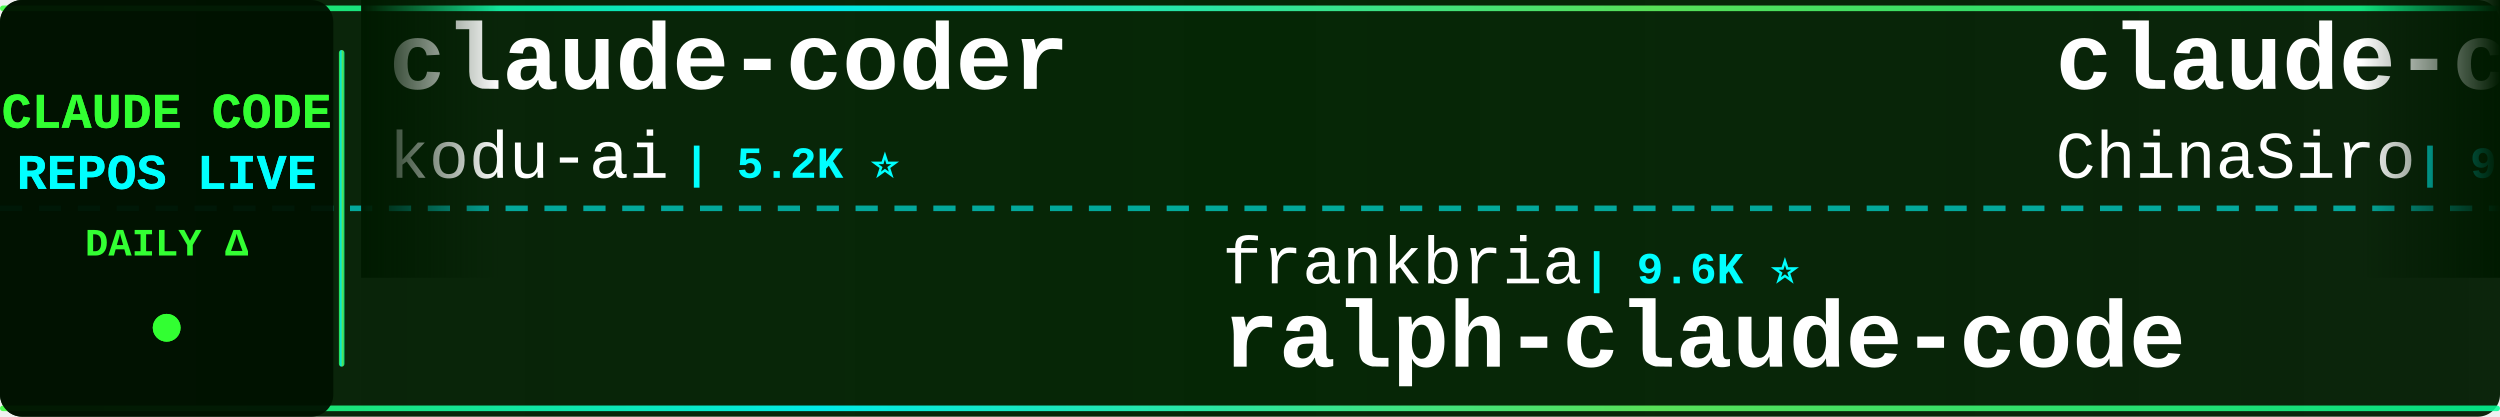
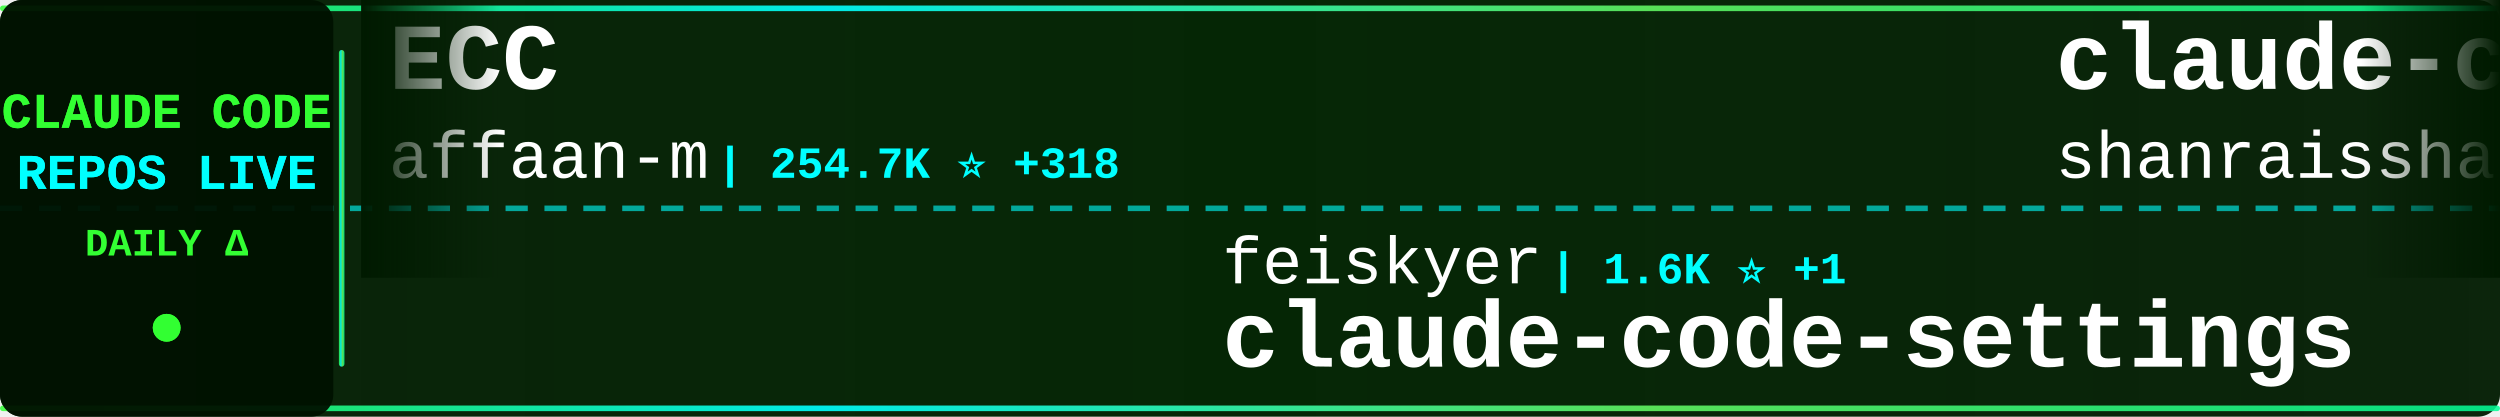
<svg xmlns="http://www.w3.org/2000/svg" width="900" height="150">
  <defs>
    <linearGradient id="tickerBg" x1="0%" y1="0%" x2="100%" y2="0%">
      <stop offset="0%" style="stop-color:#001a00;stop-opacity:0.95" />
      <stop offset="50%" style="stop-color:#002200;stop-opacity:0.98" />
      <stop offset="100%" style="stop-color:#001a00;stop-opacity:0.95" />
    </linearGradient>
    <linearGradient id="borderGrad" x1="0%" y1="0%" x2="100%" y2="0%">
      <stop offset="0%" style="stop-color:#33ff33;stop-opacity:0.85">
        <animate attributeName="stop-opacity" values="0.85;1;0.85" dur="2s" repeatCount="indefinite" />
      </stop>
      <stop offset="33%" style="stop-color:#00ffff;stop-opacity:0.9">
        <animate attributeName="stop-opacity" values="0.9;1;0.9" dur="2.2s" repeatCount="indefinite" />
      </stop>
      <stop offset="66%" style="stop-color:#66ff66;stop-opacity:0.85">
        <animate attributeName="stop-opacity" values="0.85;1;0.85" dur="1.8s" repeatCount="indefinite" />
      </stop>
      <stop offset="100%" style="stop-color:#00ff99;stop-opacity:0.85">
        <animate attributeName="stop-opacity" values="0.85;1;0.85" dur="2s" repeatCount="indefinite" />
      </stop>
    </linearGradient>
    <filter id="textGlow">
      <feGaussianBlur stdDeviation="0.1" result="coloredBlur" />
      <feMerge>
        <feMergeNode in="coloredBlur" />
        <feMergeNode in="SourceGraphic" />
      </feMerge>
    </filter>
    <filter id="metricGlow">
      <feGaussianBlur stdDeviation="0.2" result="coloredBlur" />
      <feMerge>
        <feMergeNode in="coloredBlur" />
        <feMergeNode in="SourceGraphic" />
      </feMerge>
    </filter>
    <linearGradient id="leftFade" x1="0%" y1="0%" x2="100%" y2="0%">
      <stop offset="0%" style="stop-color:#001a00;stop-opacity:1" />
      <stop offset="100%" style="stop-color:#001a00;stop-opacity:0" />
    </linearGradient>
    <linearGradient id="rightFade" x1="0%" y1="0%" x2="100%" y2="0%">
      <stop offset="0%" style="stop-color:#001a00;stop-opacity:0" />
      <stop offset="100%" style="stop-color:#001a00;stop-opacity:1" />
    </linearGradient>
  </defs>
  <rect width="900" height="150" fill="url(#tickerBg)" rx="8" />
  <rect x="0" y="2" width="900" height="2" fill="url(#borderGrad)" rx="1" />
  <rect x="0" y="146" width="900" height="2" fill="url(#borderGrad)" rx="1" />
  <line x1="0" y1="75" x2="900" y2="75" stroke="#00ffff" stroke-width="2" stroke-dasharray="8 6" opacity="0.6" />
  <rect x="0" y="0" width="120" height="150" fill="#001100" opacity="0.95" rx="8" />
  <text x="60" y="46" font-family="'Courier New', monospace" font-size="18" font-weight="bold" fill="#33ff33" text-anchor="middle" filter="url(#textGlow)">
    CLAUDE CODE
  </text>
  <text x="60" y="68" font-family="'Courier New', monospace" font-size="18" font-weight="bold" fill="#00ffff" text-anchor="middle" filter="url(#textGlow)">
    REPOS LIVE
  </text>
  <text x="60" y="92" font-family="'Courier New', monospace" font-size="14" font-weight="bold" fill="#33ff33" text-anchor="middle">
    DAILY Δ
  </text>
  <circle cx="60" cy="118" r="5" fill="#33ff33" filter="url(#metricGlow)">
    <animate attributeName="r" values="4;6;4" dur="1.5s" repeatCount="indefinite" />
    <animate attributeName="opacity" values="0.6;1;0.6" dur="1.5s" repeatCount="indefinite" />
  </circle>
  <rect x="122" y="18" width="2" height="114" fill="url(#borderGrad)" rx="1" />
  <clipPath id="tickerClip">
    <rect x="130" y="0" width="770" height="150" />
  </clipPath>
  <g clip-path="url(#tickerClip)">
    <g id="tickerItems">
      <animateTransform attributeName="transform" attributeType="XML" type="translate" from="0 0" to="-3000 0" dur="54s" repeatCount="indefinite" />
      <g transform="translate(0, 0)">
-         <text x="140" y="32" font-family="'Courier New', monospace" font-size="34" font-weight="bold" fill="#ffffff">claude-coder</text>
-         <text x="140" y="64" font-family="'Courier New', monospace" font-size="24" font-weight="normal" fill="#ffffff" opacity="1.0">kodu-ai</text>
-         <text x="246" y="64" font-family="'Courier New', monospace" font-size="16" font-weight="bold" fill="#00ffff"> | 5.2K ⭐</text>
+         <text x="140" y="32" font-family="'Courier New', monospace" font-size="34" font-weight="bold" fill="#ffffff">ECC</text>
+         <text x="140" y="64" font-family="'Courier New', monospace" font-size="24" font-weight="normal" fill="#ffffff" opacity="1.0">affaan-m</text>
+         <text x="258" y="64" font-family="'Courier New', monospace" font-size="16" font-weight="bold" fill="#00ffff"> | 254.7K ⭐ +318</text>
      </g>
      <g transform="translate(300, 0)">
-         <text x="140" y="102" font-family="'Courier New', monospace" font-size="24" font-weight="normal" fill="#ffffff" opacity="1.0">frankbria</text>
-         <text x="270" y="102" font-family="'Courier New', monospace" font-size="16" font-weight="bold" fill="#00ffff"> | 9.6K ⭐</text>
-         <text x="140" y="132" font-family="'Courier New', monospace" font-size="34" font-weight="bold" fill="#ffffff">ralph-claude-code</text>
+         <text x="140" y="102" font-family="'Courier New', monospace" font-size="24" font-weight="normal" fill="#ffffff" opacity="1.0">feiskyer</text>
+         <text x="258" y="102" font-family="'Courier New', monospace" font-size="16" font-weight="bold" fill="#00ffff"> | 1.6K ⭐ +1</text>
+         <text x="140" y="132" font-family="'Courier New', monospace" font-size="34" font-weight="bold" fill="#ffffff">claude-code-settings</text>
      </g>
      <g transform="translate(600, 0)">
-         <text x="140" y="32" font-family="'Courier New', monospace" font-size="34" font-weight="bold" fill="#ffffff">claude-code-sourcemap</text>
-         <text x="140" y="64" font-family="'Courier New', monospace" font-size="24" font-weight="normal" fill="#ffffff" opacity="1.0">ChinaSiro</text>
-         <text x="270" y="64" font-family="'Courier New', monospace" font-size="16" font-weight="bold" fill="#00ffff"> | 9.7K ⭐</text>
+         <text x="140" y="32" font-family="'Courier New', monospace" font-size="34" font-weight="bold" fill="#ffffff">claude-code-best-practic...</text>
+         <text x="140" y="64" font-family="'Courier New', monospace" font-size="24" font-weight="normal" fill="#ffffff" opacity="1.0">shanraisshan</text>
+         <text x="306" y="64" font-family="'Courier New', monospace" font-size="16" font-weight="bold" fill="#00ffff"> | 65.8K ⭐ +6</text>
      </g>
      <g transform="translate(900, 0)">
-         <text x="140" y="102" font-family="'Courier New', monospace" font-size="24" font-weight="normal" fill="#ffffff" opacity="1.0">lowcortisolprogrammer</text>
-         <text x="414" y="102" font-family="'Courier New', monospace" font-size="16" font-weight="bold" fill="#00ffff"> | 171 ⭐</text>
+         <text x="140" y="102" font-family="'Courier New', monospace" font-size="24" font-weight="normal" fill="#ffffff" opacity="1.0">huangjia2019</text>
+         <text x="306" y="102" font-family="'Courier New', monospace" font-size="16" font-weight="bold" fill="#00ffff"> | 1.1K ⭐ +2</text>
+         <text x="140" y="132" font-family="'Courier New', monospace" font-size="34" font-weight="bold" fill="#ffffff">claude-code-engineering</text>
+       </g>
+       <g transform="translate(1200, 0)">
+         <text x="140" y="32" font-family="'Courier New', monospace" font-size="34" font-weight="bold" fill="#ffffff">Claude-Code</text>
+         <text x="140" y="64" font-family="'Courier New', monospace" font-size="24" font-weight="normal" fill="#ffffff" opacity="1.0">KPR111</text>
+         <text x="234" y="64" font-family="'Courier New', monospace" font-size="16" font-weight="bold" fill="#00ffff"> | 18 ⭐</text>
+       </g>
+       <g transform="translate(1500, 0)">
+         <text x="140" y="102" font-family="'Courier New', monospace" font-size="24" font-weight="normal" fill="#ffffff" opacity="1.0">alex000kim</text>
+         <text x="282" y="102" font-family="'Courier New', monospace" font-size="16" font-weight="bold" fill="#00ffff"> | 233 ⭐</text>
        <text x="140" y="132" font-family="'Courier New', monospace" font-size="34" font-weight="bold" fill="#ffffff">claude-code</text>
      </g>
-       <g transform="translate(1200, 0)">
-         <text x="140" y="32" font-family="'Courier New', monospace" font-size="34" font-weight="bold" fill="#ffffff">claude-code-infrastructu...</text>
-         <text x="140" y="64" font-family="'Courier New', monospace" font-size="24" font-weight="normal" fill="#ffffff" opacity="1.0">diet103</text>
-         <text x="246" y="64" font-family="'Courier New', monospace" font-size="16" font-weight="bold" fill="#00ffff"> | 10.0K ⭐ -1</text>
-       </g>
-       <g transform="translate(1500, 0)">
-         <text x="140" y="102" font-family="'Courier New', monospace" font-size="24" font-weight="normal" fill="#ffffff" opacity="1.0">disler</text>
-         <text x="234" y="102" font-family="'Courier New', monospace" font-size="16" font-weight="bold" fill="#00ffff"> | 1.7K ⭐ +1</text>
-         <text x="140" y="132" font-family="'Courier New', monospace" font-size="34" font-weight="bold" fill="#ffffff">pi-vs-claude-code</text>
-       </g>
      <g transform="translate(1800, 0)">
-         <text x="140" y="32" font-family="'Courier New', monospace" font-size="34" font-weight="bold" fill="#ffffff">Claude-Code</text>
-         <text x="140" y="64" font-family="'Courier New', monospace" font-size="24" font-weight="normal" fill="#ffffff" opacity="1.0">OrcaWhisper</text>
-         <text x="294" y="64" font-family="'Courier New', monospace" font-size="16" font-weight="bold" fill="#00ffff"> | 94 ⭐</text>
+         <text x="140" y="32" font-family="'Courier New', monospace" font-size="34" font-weight="bold" fill="#ffffff">edmunds-claude-code</text>
+         <text x="140" y="64" font-family="'Courier New', monospace" font-size="24" font-weight="normal" fill="#ffffff" opacity="1.0">edmund-io</text>
+         <text x="270" y="64" font-family="'Courier New', monospace" font-size="16" font-weight="bold" fill="#00ffff"> | 1.5K ⭐</text>
      </g>
      <g transform="translate(2100, 0)">
-         <text x="140" y="102" font-family="'Courier New', monospace" font-size="24" font-weight="normal" fill="#ffffff" opacity="1.0">sugyan</text>
-         <text x="234" y="102" font-family="'Courier New', monospace" font-size="16" font-weight="bold" fill="#00ffff"> | 1.1K ⭐</text>
-         <text x="140" y="132" font-family="'Courier New', monospace" font-size="34" font-weight="bold" fill="#ffffff">claude-code-webui</text>
+         <text x="140" y="102" font-family="'Courier New', monospace" font-size="24" font-weight="normal" fill="#ffffff" opacity="1.0">Alishahryar1</text>
+         <text x="306" y="102" font-family="'Courier New', monospace" font-size="16" font-weight="bold" fill="#00ffff"> | 54.1K ⭐ +51</text>
+         <text x="140" y="132" font-family="'Courier New', monospace" font-size="34" font-weight="bold" fill="#ffffff">free-claude-code</text>
      </g>
      <g transform="translate(2400, 0)">
-         <text x="140" y="32" font-family="'Courier New', monospace" font-size="34" font-weight="bold" fill="#ffffff">claude-code</text>
-         <text x="140" y="64" font-family="'Courier New', monospace" font-size="24" font-weight="normal" fill="#ffffff" opacity="1.0">jarmuine</text>
-         <text x="258" y="64" font-family="'Courier New', monospace" font-size="16" font-weight="bold" fill="#00ffff"> | 2.3K ⭐</text>
+         <text x="140" y="32" font-family="'Courier New', monospace" font-size="34" font-weight="bold" fill="#ffffff">everything-claude-code-z...</text>
+         <text x="140" y="64" font-family="'Courier New', monospace" font-size="24" font-weight="normal" fill="#ffffff" opacity="1.0">xu-xiang</text>
+         <text x="258" y="64" font-family="'Courier New', monospace" font-size="16" font-weight="bold" fill="#00ffff"> | 1.9K ⭐</text>
      </g>
      <g transform="translate(2700, 0)">
-         <text x="140" y="102" font-family="'Courier New', monospace" font-size="24" font-weight="normal" fill="#ffffff" opacity="1.0">AprilNEA</text>
-         <text x="258" y="102" font-family="'Courier New', monospace" font-size="16" font-weight="bold" fill="#00ffff"> | 391 ⭐</text>
-         <text x="140" y="132" font-family="'Courier New', monospace" font-size="34" font-weight="bold" fill="#ffffff">claude-code-source</text>
+         <text x="140" y="102" font-family="'Courier New', monospace" font-size="24" font-weight="normal" fill="#ffffff" opacity="1.0">freestylefly</text>
+         <text x="306" y="102" font-family="'Courier New', monospace" font-size="16" font-weight="bold" fill="#00ffff"> | 131 ⭐</text>
+         <text x="140" y="132" font-family="'Courier New', monospace" font-size="34" font-weight="bold" fill="#ffffff">claude-code</text>
      </g>
      <g transform="translate(3000, 0)">
-         <text x="140" y="32" font-family="'Courier New', monospace" font-size="34" font-weight="bold" fill="#ffffff">claude-coder</text>
-         <text x="140" y="64" font-family="'Courier New', monospace" font-size="24" font-weight="normal" fill="#ffffff" opacity="1.0">kodu-ai</text>
-         <text x="246" y="64" font-family="'Courier New', monospace" font-size="16" font-weight="bold" fill="#00ffff"> | 5.2K ⭐</text>
+         <text x="140" y="32" font-family="'Courier New', monospace" font-size="34" font-weight="bold" fill="#ffffff">ECC</text>
+         <text x="140" y="64" font-family="'Courier New', monospace" font-size="24" font-weight="normal" fill="#ffffff" opacity="1.0">affaan-m</text>
+         <text x="258" y="64" font-family="'Courier New', monospace" font-size="16" font-weight="bold" fill="#00ffff"> | 254.7K ⭐ +318</text>
      </g>
      <g transform="translate(3300, 0)">
-         <text x="140" y="102" font-family="'Courier New', monospace" font-size="24" font-weight="normal" fill="#ffffff" opacity="1.0">frankbria</text>
-         <text x="270" y="102" font-family="'Courier New', monospace" font-size="16" font-weight="bold" fill="#00ffff"> | 9.6K ⭐</text>
-         <text x="140" y="132" font-family="'Courier New', monospace" font-size="34" font-weight="bold" fill="#ffffff">ralph-claude-code</text>
+         <text x="140" y="102" font-family="'Courier New', monospace" font-size="24" font-weight="normal" fill="#ffffff" opacity="1.0">feiskyer</text>
+         <text x="258" y="102" font-family="'Courier New', monospace" font-size="16" font-weight="bold" fill="#00ffff"> | 1.6K ⭐ +1</text>
+         <text x="140" y="132" font-family="'Courier New', monospace" font-size="34" font-weight="bold" fill="#ffffff">claude-code-settings</text>
      </g>
      <g transform="translate(3600, 0)">
-         <text x="140" y="32" font-family="'Courier New', monospace" font-size="34" font-weight="bold" fill="#ffffff">claude-code-sourcemap</text>
-         <text x="140" y="64" font-family="'Courier New', monospace" font-size="24" font-weight="normal" fill="#ffffff" opacity="1.0">ChinaSiro</text>
-         <text x="270" y="64" font-family="'Courier New', monospace" font-size="16" font-weight="bold" fill="#00ffff"> | 9.7K ⭐</text>
+         <text x="140" y="32" font-family="'Courier New', monospace" font-size="34" font-weight="bold" fill="#ffffff">claude-code-best-practic...</text>
+         <text x="140" y="64" font-family="'Courier New', monospace" font-size="24" font-weight="normal" fill="#ffffff" opacity="1.0">shanraisshan</text>
+         <text x="306" y="64" font-family="'Courier New', monospace" font-size="16" font-weight="bold" fill="#00ffff"> | 65.8K ⭐ +6</text>
      </g>
      <g transform="translate(3900, 0)">
-         <text x="140" y="102" font-family="'Courier New', monospace" font-size="24" font-weight="normal" fill="#ffffff" opacity="1.0">lowcortisolprogrammer</text>
-         <text x="414" y="102" font-family="'Courier New', monospace" font-size="16" font-weight="bold" fill="#00ffff"> | 171 ⭐</text>
-         <text x="140" y="132" font-family="'Courier New', monospace" font-size="34" font-weight="bold" fill="#ffffff">claude-code</text>
+         <text x="140" y="102" font-family="'Courier New', monospace" font-size="24" font-weight="normal" fill="#ffffff" opacity="1.0">huangjia2019</text>
+         <text x="306" y="102" font-family="'Courier New', monospace" font-size="16" font-weight="bold" fill="#00ffff"> | 1.1K ⭐ +2</text>
+         <text x="140" y="132" font-family="'Courier New', monospace" font-size="34" font-weight="bold" fill="#ffffff">claude-code-engineering</text>
      </g>
    </g>
  </g>
  <rect x="130" y="0" width="50" height="100" fill="url(#leftFade)" />
  <rect x="850" y="0" width="50" height="100" fill="url(#rightFade)" />
</svg>
